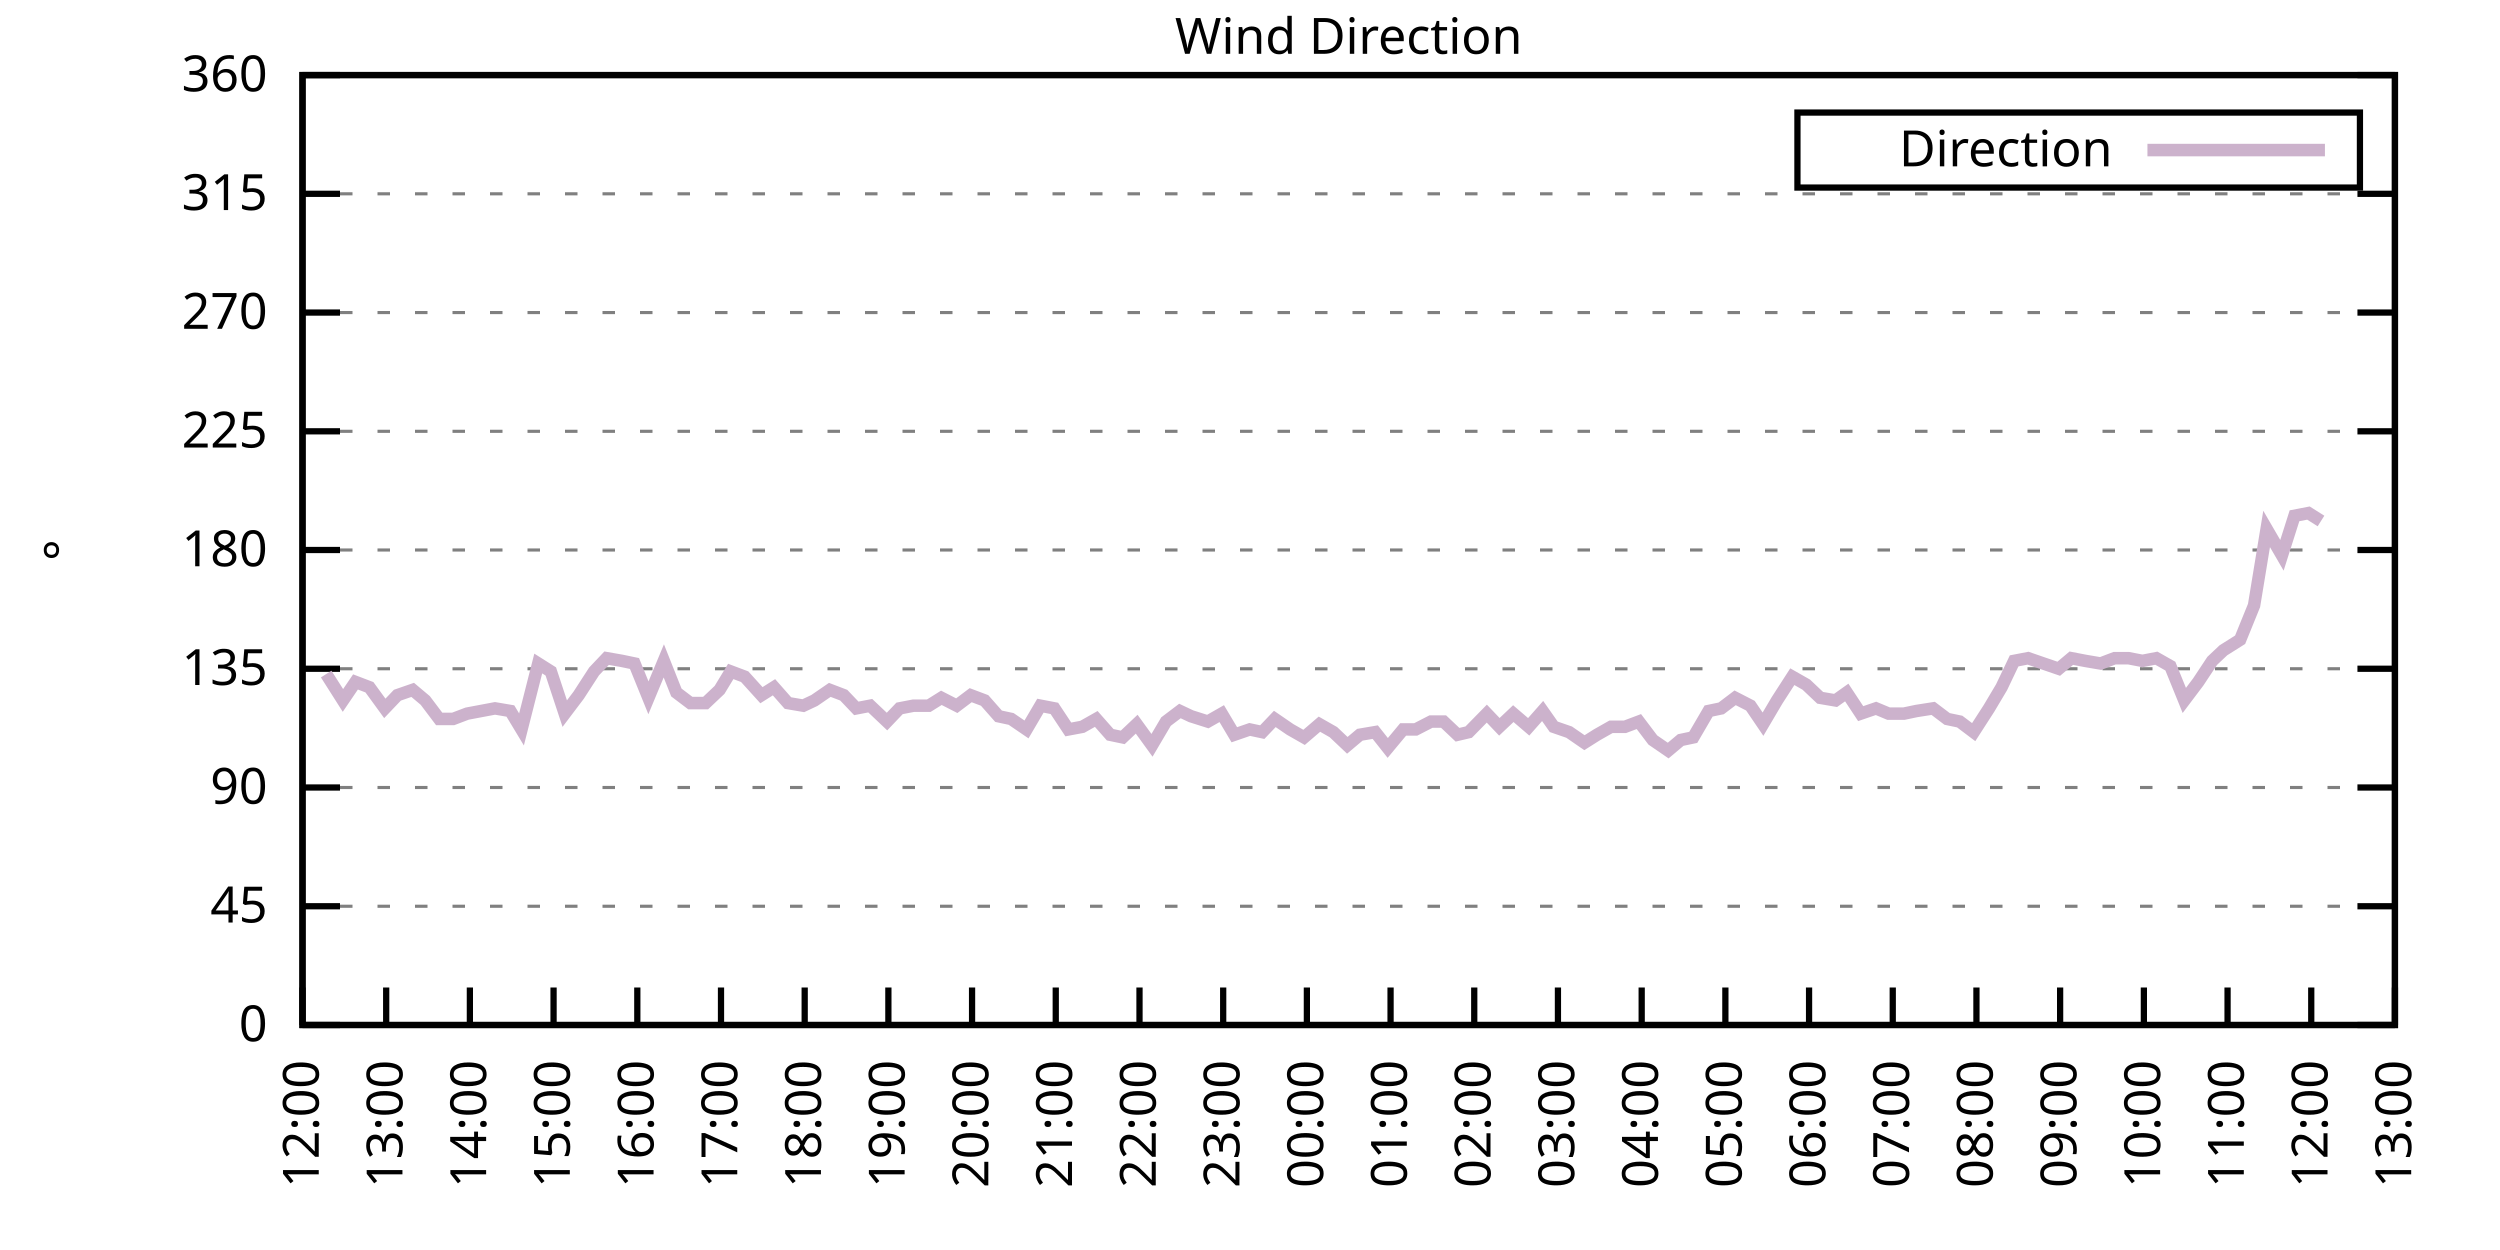
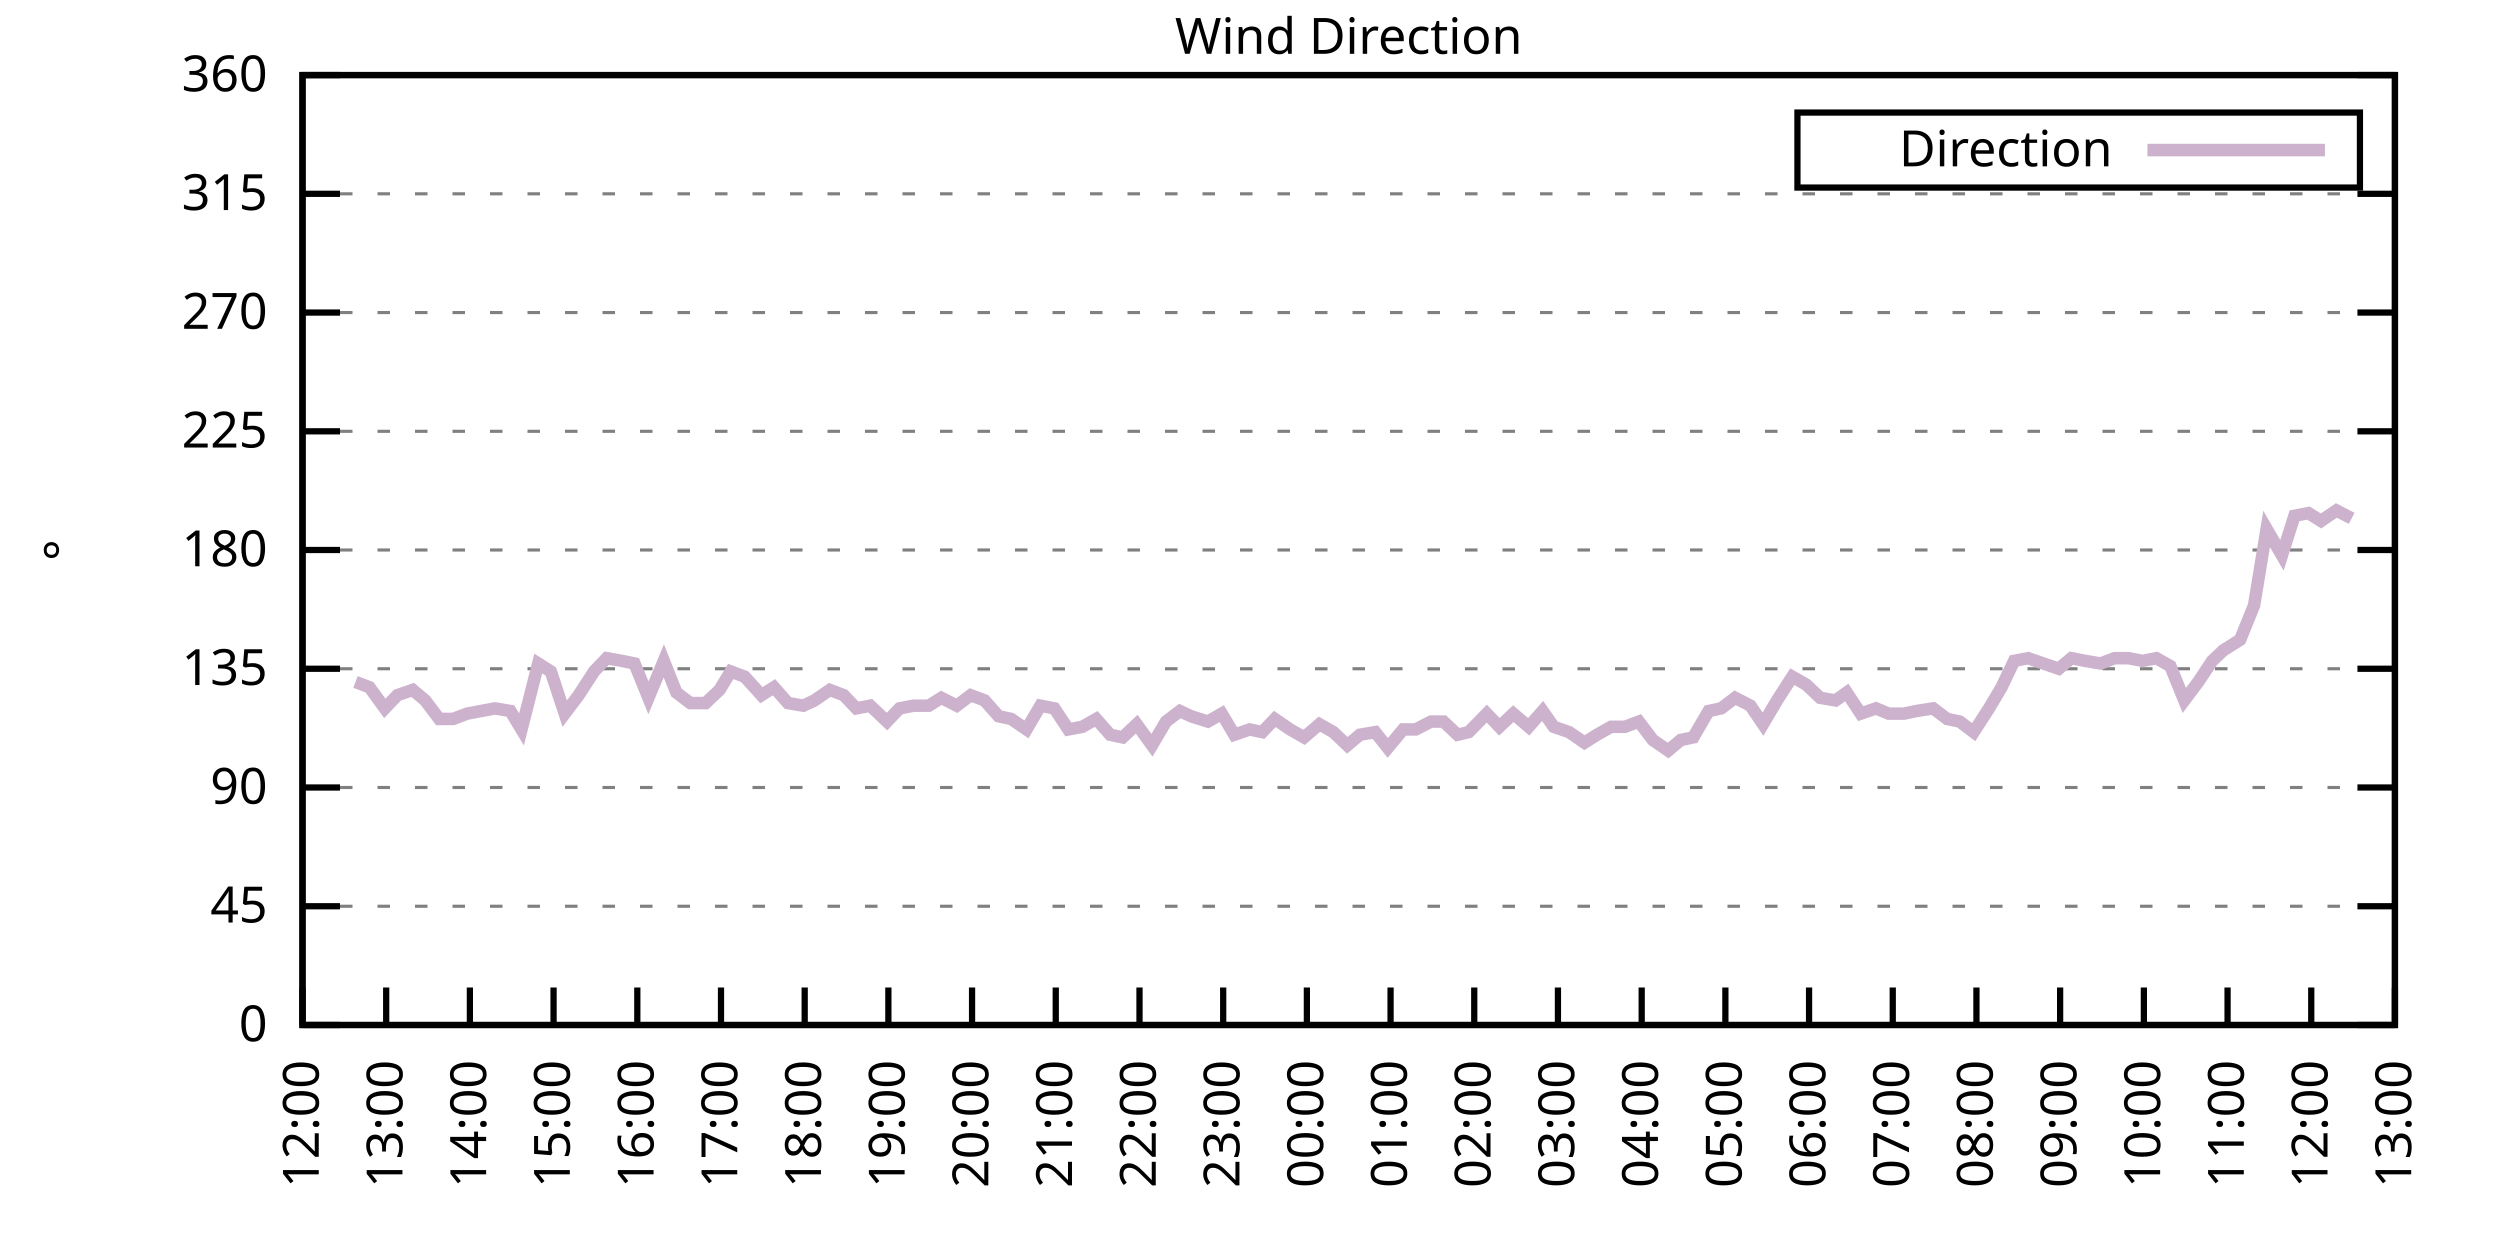
<svg xmlns="http://www.w3.org/2000/svg" xmlns:xlink="http://www.w3.org/1999/xlink" width="400" height="200" viewBox="0 0 400 200">
  <g id="gnuplot_canvas">
    <rect x="0" y="0" width="400" height="200" fill="none" />
    <defs>
      <circle id="gpDot" r="0.5" stroke-width="0.5" stroke="currentColor" />
      <path id="gpPt0" stroke-width="0.333" stroke="currentColor" d="M-1,0 h2 M0,-1 v2" />
      <path id="gpPt1" stroke-width="0.333" stroke="currentColor" d="M-1,-1 L1,1 M1,-1 L-1,1" />
      <path id="gpPt2" stroke-width="0.333" stroke="currentColor" d="M-1,0 L1,0 M0,-1 L0,1 M-1,-1 L1,1 M-1,1 L1,-1" />
      <rect id="gpPt3" stroke-width="0.333" stroke="currentColor" x="-1" y="-1" width="2" height="2" />
      <rect id="gpPt4" stroke-width="0.333" stroke="currentColor" fill="currentColor" x="-1" y="-1" width="2" height="2" />
      <circle id="gpPt5" stroke-width="0.333" stroke="currentColor" cx="0" cy="0" r="1" />
      <use xlink:href="#gpPt5" id="gpPt6" fill="currentColor" stroke="none" />
      <path id="gpPt7" stroke-width="0.333" stroke="currentColor" d="M0,-1.33 L-1.33,0.67 L1.33,0.67 z" />
      <use xlink:href="#gpPt7" id="gpPt8" fill="currentColor" stroke="none" />
      <use xlink:href="#gpPt7" id="gpPt9" stroke="currentColor" transform="rotate(180)" />
      <use xlink:href="#gpPt9" id="gpPt10" fill="currentColor" stroke="none" />
      <use xlink:href="#gpPt3" id="gpPt11" stroke="currentColor" transform="rotate(45)" />
      <use xlink:href="#gpPt11" id="gpPt12" fill="currentColor" stroke="none" />
      <path id="gpPt13" stroke-width="0.333" stroke="currentColor" d="M0,1.330 L1.265,0.411 L0.782,-1.067 L-0.782,-1.076 L-1.265,0.411 z" />
      <use xlink:href="#gpPt13" id="gpPt14" fill="currentColor" stroke="none" />
      <filter id="textbox" filterUnits="objectBoundingBox" x="0" y="0" height="1" width="1">
        <feFlood flood-color="white" flood-opacity="1" result="bgnd" />
        <feComposite in="SourceGraphic" in2="bgnd" operator="atop" />
      </filter>
      <filter id="greybox" filterUnits="objectBoundingBox" x="0" y="0" height="1" width="1">
        <feFlood flood-color="lightgrey" flood-opacity="1" result="grey" />
        <feComposite in="SourceGraphic" in2="grey" operator="atop" />
      </filter>
    </defs>
    <g fill="none" color="white" stroke="currentColor" stroke-width="1.00" stroke-linecap="butt" stroke-linejoin="miter">
</g>
    <g fill="none" color="black" stroke="currentColor" stroke-width="1.00" stroke-linecap="butt" stroke-linejoin="miter">
      <g stroke="none" shape-rendering="crispEdges">
        <polygon fill="rgb(255, 255, 255)" points="48.40,164.00 383.18,164.00 383.18,12.02 48.40,12.02 " />
      </g>
    </g>
    <g fill="none" color="black" stroke="currentColor" stroke-width="1.00" stroke-linecap="butt" stroke-linejoin="miter">
</g>
    <g fill="none" color="black" stroke="black" stroke-width="0.50" stroke-linecap="butt" stroke-linejoin="miter">
</g>
    <g fill="none" color="gray" stroke="currentColor" stroke-width="0.50" stroke-linecap="butt" stroke-linejoin="miter">
      <path stroke="gray" stroke-dasharray="2,4" class="gridline" d="M48.40,164.00 L383.19,164.00  " />
    </g>
    <g fill="none" color="gray" stroke="gray" stroke-width="1.00" stroke-linecap="butt" stroke-linejoin="miter">
</g>
    <g fill="none" color="black" stroke="currentColor" stroke-width="1.00" stroke-linecap="butt" stroke-linejoin="miter">
      <path stroke="black" d="M48.40,164.00 L54.40,164.00 M383.19,164.00 L377.19,164.00  " />
      <g transform="translate(42.80,166.60)" stroke="none" fill="black" font-family="Sans" font-size="8.00" text-anchor="end">
        <text>
          <tspan font-family="Sans"> 0</tspan>
        </text>
      </g>
    </g>
    <g fill="none" color="black" stroke="currentColor" stroke-width="1.00" stroke-linecap="butt" stroke-linejoin="miter">
</g>
    <g fill="none" color="black" stroke="black" stroke-width="0.50" stroke-linecap="butt" stroke-linejoin="miter">
</g>
    <g fill="none" color="gray" stroke="currentColor" stroke-width="0.50" stroke-linecap="butt" stroke-linejoin="miter">
      <path stroke="gray" stroke-dasharray="2,4" class="gridline" d="M48.40,145.00 L383.19,145.00  " />
    </g>
    <g fill="none" color="gray" stroke="gray" stroke-width="1.00" stroke-linecap="butt" stroke-linejoin="miter">
</g>
    <g fill="none" color="black" stroke="currentColor" stroke-width="1.00" stroke-linecap="butt" stroke-linejoin="miter">
      <path stroke="black" d="M48.40,145.00 L54.40,145.00 M383.19,145.00 L377.19,145.00  " />
      <g transform="translate(42.80,147.60)" stroke="none" fill="black" font-family="Sans" font-size="8.00" text-anchor="end">
        <text>
          <tspan font-family="Sans"> 45</tspan>
        </text>
      </g>
    </g>
    <g fill="none" color="black" stroke="currentColor" stroke-width="1.00" stroke-linecap="butt" stroke-linejoin="miter">
</g>
    <g fill="none" color="black" stroke="black" stroke-width="0.50" stroke-linecap="butt" stroke-linejoin="miter">
</g>
    <g fill="none" color="gray" stroke="currentColor" stroke-width="0.50" stroke-linecap="butt" stroke-linejoin="miter">
      <path stroke="gray" stroke-dasharray="2,4" class="gridline" d="M48.40,126.00 L383.19,126.00  " />
    </g>
    <g fill="none" color="gray" stroke="gray" stroke-width="1.00" stroke-linecap="butt" stroke-linejoin="miter">
</g>
    <g fill="none" color="black" stroke="currentColor" stroke-width="1.00" stroke-linecap="butt" stroke-linejoin="miter">
      <path stroke="black" d="M48.40,126.00 L54.40,126.00 M383.19,126.00 L377.19,126.00  " />
      <g transform="translate(42.80,128.60)" stroke="none" fill="black" font-family="Sans" font-size="8.00" text-anchor="end">
        <text>
          <tspan font-family="Sans"> 90</tspan>
        </text>
      </g>
    </g>
    <g fill="none" color="black" stroke="currentColor" stroke-width="1.00" stroke-linecap="butt" stroke-linejoin="miter">
</g>
    <g fill="none" color="black" stroke="black" stroke-width="0.50" stroke-linecap="butt" stroke-linejoin="miter">
</g>
    <g fill="none" color="gray" stroke="currentColor" stroke-width="0.50" stroke-linecap="butt" stroke-linejoin="miter">
      <path stroke="gray" stroke-dasharray="2,4" class="gridline" d="M48.40,107.00 L383.19,107.00  " />
    </g>
    <g fill="none" color="gray" stroke="gray" stroke-width="1.00" stroke-linecap="butt" stroke-linejoin="miter">
</g>
    <g fill="none" color="black" stroke="currentColor" stroke-width="1.00" stroke-linecap="butt" stroke-linejoin="miter">
      <path stroke="black" d="M48.40,107.00 L54.40,107.00 M383.19,107.00 L377.19,107.00  " />
      <g transform="translate(42.80,109.60)" stroke="none" fill="black" font-family="Sans" font-size="8.00" text-anchor="end">
        <text>
          <tspan font-family="Sans"> 135</tspan>
        </text>
      </g>
    </g>
    <g fill="none" color="black" stroke="currentColor" stroke-width="1.00" stroke-linecap="butt" stroke-linejoin="miter">
</g>
    <g fill="none" color="black" stroke="black" stroke-width="0.50" stroke-linecap="butt" stroke-linejoin="miter">
</g>
    <g fill="none" color="gray" stroke="currentColor" stroke-width="0.50" stroke-linecap="butt" stroke-linejoin="miter">
      <path stroke="gray" stroke-dasharray="2,4" class="gridline" d="M48.40,88.00 L383.19,88.00  " />
    </g>
    <g fill="none" color="gray" stroke="gray" stroke-width="1.00" stroke-linecap="butt" stroke-linejoin="miter">
</g>
    <g fill="none" color="black" stroke="currentColor" stroke-width="1.00" stroke-linecap="butt" stroke-linejoin="miter">
      <path stroke="black" d="M48.40,88.00 L54.40,88.00 M383.19,88.00 L377.19,88.00  " />
      <g transform="translate(42.80,90.60)" stroke="none" fill="black" font-family="Sans" font-size="8.00" text-anchor="end">
        <text>
          <tspan font-family="Sans"> 180</tspan>
        </text>
      </g>
    </g>
    <g fill="none" color="black" stroke="currentColor" stroke-width="1.00" stroke-linecap="butt" stroke-linejoin="miter">
</g>
    <g fill="none" color="black" stroke="black" stroke-width="0.50" stroke-linecap="butt" stroke-linejoin="miter">
</g>
    <g fill="none" color="gray" stroke="currentColor" stroke-width="0.50" stroke-linecap="butt" stroke-linejoin="miter">
      <path stroke="gray" stroke-dasharray="2,4" class="gridline" d="M48.40,69.01 L383.19,69.01  " />
    </g>
    <g fill="none" color="gray" stroke="gray" stroke-width="1.00" stroke-linecap="butt" stroke-linejoin="miter">
</g>
    <g fill="none" color="black" stroke="currentColor" stroke-width="1.00" stroke-linecap="butt" stroke-linejoin="miter">
      <path stroke="black" d="M48.40,69.01 L54.40,69.01 M383.19,69.01 L377.19,69.01  " />
      <g transform="translate(42.80,71.61)" stroke="none" fill="black" font-family="Sans" font-size="8.00" text-anchor="end">
        <text>
          <tspan font-family="Sans"> 225</tspan>
        </text>
      </g>
    </g>
    <g fill="none" color="black" stroke="currentColor" stroke-width="1.00" stroke-linecap="butt" stroke-linejoin="miter">
</g>
    <g fill="none" color="black" stroke="black" stroke-width="0.50" stroke-linecap="butt" stroke-linejoin="miter">
</g>
    <g fill="none" color="gray" stroke="currentColor" stroke-width="0.50" stroke-linecap="butt" stroke-linejoin="miter">
      <path stroke="gray" stroke-dasharray="2,4" class="gridline" d="M48.40,50.01 L383.19,50.01  " />
    </g>
    <g fill="none" color="gray" stroke="gray" stroke-width="1.00" stroke-linecap="butt" stroke-linejoin="miter">
</g>
    <g fill="none" color="black" stroke="currentColor" stroke-width="1.00" stroke-linecap="butt" stroke-linejoin="miter">
      <path stroke="black" d="M48.40,50.01 L54.40,50.01 M383.19,50.01 L377.19,50.01  " />
      <g transform="translate(42.80,52.61)" stroke="none" fill="black" font-family="Sans" font-size="8.00" text-anchor="end">
        <text>
          <tspan font-family="Sans"> 270</tspan>
        </text>
      </g>
    </g>
    <g fill="none" color="black" stroke="currentColor" stroke-width="1.00" stroke-linecap="butt" stroke-linejoin="miter">
</g>
    <g fill="none" color="black" stroke="black" stroke-width="0.50" stroke-linecap="butt" stroke-linejoin="miter">
</g>
    <g fill="none" color="gray" stroke="currentColor" stroke-width="0.50" stroke-linecap="butt" stroke-linejoin="miter">
      <path stroke="gray" stroke-dasharray="2,4" class="gridline" d="M48.40,31.01 L383.19,31.01  " />
    </g>
    <g fill="none" color="gray" stroke="gray" stroke-width="1.00" stroke-linecap="butt" stroke-linejoin="miter">
</g>
    <g fill="none" color="black" stroke="currentColor" stroke-width="1.00" stroke-linecap="butt" stroke-linejoin="miter">
      <path stroke="black" d="M48.40,31.01 L54.40,31.01 M383.19,31.01 L377.19,31.01  " />
      <g transform="translate(42.80,33.61)" stroke="none" fill="black" font-family="Sans" font-size="8.00" text-anchor="end">
        <text>
          <tspan font-family="Sans"> 315</tspan>
        </text>
      </g>
    </g>
    <g fill="none" color="black" stroke="currentColor" stroke-width="1.00" stroke-linecap="butt" stroke-linejoin="miter">
</g>
    <g fill="none" color="black" stroke="black" stroke-width="0.50" stroke-linecap="butt" stroke-linejoin="miter">
</g>
    <g fill="none" color="gray" stroke="currentColor" stroke-width="0.50" stroke-linecap="butt" stroke-linejoin="miter">
      <path stroke="gray" stroke-dasharray="2,4" class="gridline" d="M48.40,12.01 L383.19,12.01  " />
    </g>
    <g fill="none" color="gray" stroke="gray" stroke-width="1.00" stroke-linecap="butt" stroke-linejoin="miter">
</g>
    <g fill="none" color="black" stroke="currentColor" stroke-width="1.00" stroke-linecap="butt" stroke-linejoin="miter">
      <path stroke="black" d="M48.40,12.01 L54.40,12.01 M383.19,12.01 L377.19,12.01  " />
      <g transform="translate(42.80,14.61)" stroke="none" fill="black" font-family="Sans" font-size="8.00" text-anchor="end">
        <text>
          <tspan font-family="Sans"> 360</tspan>
        </text>
      </g>
    </g>
    <g fill="none" color="black" stroke="currentColor" stroke-width="1.00" stroke-linecap="butt" stroke-linejoin="miter">
      <path stroke="black" d="M48.40,164.00 L48.40,158.00  " />
      <g transform="translate(51.00,169.60) rotate(270.00)" stroke="none" fill="black" font-family="Sans" font-size="8.00" text-anchor="end">
        <text>
          <tspan font-family="Sans">12:00</tspan>
        </text>
      </g>
    </g>
    <g fill="none" color="black" stroke="currentColor" stroke-width="1.00" stroke-linecap="butt" stroke-linejoin="miter">
      <path stroke="black" d="M61.79,164.00 L61.79,158.00  " />
      <g transform="translate(64.39,169.60) rotate(270.00)" stroke="none" fill="black" font-family="Sans" font-size="8.00" text-anchor="end">
        <text>
          <tspan font-family="Sans">13:00</tspan>
        </text>
      </g>
    </g>
    <g fill="none" color="black" stroke="currentColor" stroke-width="1.00" stroke-linecap="butt" stroke-linejoin="miter">
      <path stroke="black" d="M75.18,164.00 L75.18,158.00  " />
      <g transform="translate(77.78,169.60) rotate(270.00)" stroke="none" fill="black" font-family="Sans" font-size="8.00" text-anchor="end">
        <text>
          <tspan font-family="Sans">14:00</tspan>
        </text>
      </g>
    </g>
    <g fill="none" color="black" stroke="currentColor" stroke-width="1.00" stroke-linecap="butt" stroke-linejoin="miter">
      <path stroke="black" d="M88.57,164.00 L88.57,158.00  " />
      <g transform="translate(91.17,169.60) rotate(270.00)" stroke="none" fill="black" font-family="Sans" font-size="8.00" text-anchor="end">
        <text>
          <tspan font-family="Sans">15:00</tspan>
        </text>
      </g>
    </g>
    <g fill="none" color="black" stroke="currentColor" stroke-width="1.00" stroke-linecap="butt" stroke-linejoin="miter">
      <path stroke="black" d="M101.97,164.00 L101.97,158.00  " />
      <g transform="translate(104.57,169.60) rotate(270.00)" stroke="none" fill="black" font-family="Sans" font-size="8.00" text-anchor="end">
        <text>
          <tspan font-family="Sans">16:00</tspan>
        </text>
      </g>
    </g>
    <g fill="none" color="black" stroke="currentColor" stroke-width="1.00" stroke-linecap="butt" stroke-linejoin="miter">
      <path stroke="black" d="M115.36,164.00 L115.36,158.00  " />
      <g transform="translate(117.96,169.60) rotate(270.00)" stroke="none" fill="black" font-family="Sans" font-size="8.00" text-anchor="end">
        <text>
          <tspan font-family="Sans">17:00</tspan>
        </text>
      </g>
    </g>
    <g fill="none" color="black" stroke="currentColor" stroke-width="1.00" stroke-linecap="butt" stroke-linejoin="miter">
      <path stroke="black" d="M128.75,164.00 L128.75,158.00  " />
      <g transform="translate(131.35,169.60) rotate(270.00)" stroke="none" fill="black" font-family="Sans" font-size="8.00" text-anchor="end">
        <text>
          <tspan font-family="Sans">18:00</tspan>
        </text>
      </g>
    </g>
    <g fill="none" color="black" stroke="currentColor" stroke-width="1.00" stroke-linecap="butt" stroke-linejoin="miter">
      <path stroke="black" d="M142.14,164.00 L142.14,158.00  " />
      <g transform="translate(144.74,169.60) rotate(270.00)" stroke="none" fill="black" font-family="Sans" font-size="8.00" text-anchor="end">
        <text>
          <tspan font-family="Sans">19:00</tspan>
        </text>
      </g>
    </g>
    <g fill="none" color="black" stroke="currentColor" stroke-width="1.00" stroke-linecap="butt" stroke-linejoin="miter">
      <path stroke="black" d="M155.53,164.00 L155.53,158.00  " />
      <g transform="translate(158.13,169.60) rotate(270.00)" stroke="none" fill="black" font-family="Sans" font-size="8.00" text-anchor="end">
        <text>
          <tspan font-family="Sans">20:00</tspan>
        </text>
      </g>
    </g>
    <g fill="none" color="black" stroke="currentColor" stroke-width="1.00" stroke-linecap="butt" stroke-linejoin="miter">
      <path stroke="black" d="M168.92,164.00 L168.92,158.00  " />
      <g transform="translate(171.52,169.60) rotate(270.00)" stroke="none" fill="black" font-family="Sans" font-size="8.00" text-anchor="end">
        <text>
          <tspan font-family="Sans">21:00</tspan>
        </text>
      </g>
    </g>
    <g fill="none" color="black" stroke="currentColor" stroke-width="1.00" stroke-linecap="butt" stroke-linejoin="miter">
      <path stroke="black" d="M182.32,164.00 L182.32,158.00  " />
      <g transform="translate(184.92,169.60) rotate(270.00)" stroke="none" fill="black" font-family="Sans" font-size="8.00" text-anchor="end">
        <text>
          <tspan font-family="Sans">22:00</tspan>
        </text>
      </g>
    </g>
    <g fill="none" color="black" stroke="currentColor" stroke-width="1.00" stroke-linecap="butt" stroke-linejoin="miter">
      <path stroke="black" d="M195.71,164.00 L195.71,158.00  " />
      <g transform="translate(198.31,169.60) rotate(270.00)" stroke="none" fill="black" font-family="Sans" font-size="8.00" text-anchor="end">
        <text>
          <tspan font-family="Sans">23:00</tspan>
        </text>
      </g>
    </g>
    <g fill="none" color="black" stroke="currentColor" stroke-width="1.00" stroke-linecap="butt" stroke-linejoin="miter">
      <path stroke="black" d="M209.10,164.00 L209.10,158.00  " />
      <g transform="translate(211.70,169.60) rotate(270.00)" stroke="none" fill="black" font-family="Sans" font-size="8.00" text-anchor="end">
        <text>
          <tspan font-family="Sans">00:00</tspan>
        </text>
      </g>
    </g>
    <g fill="none" color="black" stroke="currentColor" stroke-width="1.00" stroke-linecap="butt" stroke-linejoin="miter">
      <path stroke="black" d="M222.49,164.00 L222.49,158.00  " />
      <g transform="translate(225.09,169.60) rotate(270.00)" stroke="none" fill="black" font-family="Sans" font-size="8.00" text-anchor="end">
        <text>
          <tspan font-family="Sans">01:00</tspan>
        </text>
      </g>
    </g>
    <g fill="none" color="black" stroke="currentColor" stroke-width="1.00" stroke-linecap="butt" stroke-linejoin="miter">
      <path stroke="black" d="M235.88,164.00 L235.88,158.00  " />
      <g transform="translate(238.48,169.60) rotate(270.00)" stroke="none" fill="black" font-family="Sans" font-size="8.00" text-anchor="end">
        <text>
          <tspan font-family="Sans">02:00</tspan>
        </text>
      </g>
    </g>
    <g fill="none" color="black" stroke="currentColor" stroke-width="1.00" stroke-linecap="butt" stroke-linejoin="miter">
      <path stroke="black" d="M249.27,164.00 L249.27,158.00  " />
      <g transform="translate(251.87,169.60) rotate(270.00)" stroke="none" fill="black" font-family="Sans" font-size="8.00" text-anchor="end">
        <text>
          <tspan font-family="Sans">03:00</tspan>
        </text>
      </g>
    </g>
    <g fill="none" color="black" stroke="currentColor" stroke-width="1.00" stroke-linecap="butt" stroke-linejoin="miter">
      <path stroke="black" d="M262.67,164.00 L262.67,158.00  " />
      <g transform="translate(265.27,169.60) rotate(270.00)" stroke="none" fill="black" font-family="Sans" font-size="8.00" text-anchor="end">
        <text>
          <tspan font-family="Sans">04:00</tspan>
        </text>
      </g>
    </g>
    <g fill="none" color="black" stroke="currentColor" stroke-width="1.00" stroke-linecap="butt" stroke-linejoin="miter">
      <path stroke="black" d="M276.06,164.00 L276.06,158.00  " />
      <g transform="translate(278.66,169.60) rotate(270.00)" stroke="none" fill="black" font-family="Sans" font-size="8.00" text-anchor="end">
        <text>
          <tspan font-family="Sans">05:00</tspan>
        </text>
      </g>
    </g>
    <g fill="none" color="black" stroke="currentColor" stroke-width="1.00" stroke-linecap="butt" stroke-linejoin="miter">
      <path stroke="black" d="M289.45,164.00 L289.45,158.00  " />
      <g transform="translate(292.05,169.60) rotate(270.00)" stroke="none" fill="black" font-family="Sans" font-size="8.00" text-anchor="end">
        <text>
          <tspan font-family="Sans">06:00</tspan>
        </text>
      </g>
    </g>
    <g fill="none" color="black" stroke="currentColor" stroke-width="1.00" stroke-linecap="butt" stroke-linejoin="miter">
      <path stroke="black" d="M302.84,164.00 L302.84,158.00  " />
      <g transform="translate(305.44,169.60) rotate(270.00)" stroke="none" fill="black" font-family="Sans" font-size="8.00" text-anchor="end">
        <text>
          <tspan font-family="Sans">07:00</tspan>
        </text>
      </g>
    </g>
    <g fill="none" color="black" stroke="currentColor" stroke-width="1.00" stroke-linecap="butt" stroke-linejoin="miter">
      <path stroke="black" d="M316.23,164.00 L316.23,158.00  " />
      <g transform="translate(318.83,169.60) rotate(270.00)" stroke="none" fill="black" font-family="Sans" font-size="8.00" text-anchor="end">
        <text>
          <tspan font-family="Sans">08:00</tspan>
        </text>
      </g>
    </g>
    <g fill="none" color="black" stroke="currentColor" stroke-width="1.00" stroke-linecap="butt" stroke-linejoin="miter">
      <path stroke="black" d="M329.62,164.00 L329.62,158.00  " />
      <g transform="translate(332.22,169.60) rotate(270.00)" stroke="none" fill="black" font-family="Sans" font-size="8.00" text-anchor="end">
        <text>
          <tspan font-family="Sans">09:00</tspan>
        </text>
      </g>
    </g>
    <g fill="none" color="black" stroke="currentColor" stroke-width="1.00" stroke-linecap="butt" stroke-linejoin="miter">
      <path stroke="black" d="M343.02,164.00 L343.02,158.00  " />
      <g transform="translate(345.62,169.60) rotate(270.00)" stroke="none" fill="black" font-family="Sans" font-size="8.00" text-anchor="end">
        <text>
          <tspan font-family="Sans">10:00</tspan>
        </text>
      </g>
    </g>
    <g fill="none" color="black" stroke="currentColor" stroke-width="1.00" stroke-linecap="butt" stroke-linejoin="miter">
      <path stroke="black" d="M356.41,164.00 L356.41,158.00  " />
      <g transform="translate(359.01,169.60) rotate(270.00)" stroke="none" fill="black" font-family="Sans" font-size="8.00" text-anchor="end">
        <text>
          <tspan font-family="Sans">11:00</tspan>
        </text>
      </g>
    </g>
    <g fill="none" color="black" stroke="currentColor" stroke-width="1.00" stroke-linecap="butt" stroke-linejoin="miter">
      <path stroke="black" d="M369.80,164.00 L369.80,158.00  " />
      <g transform="translate(372.40,169.60) rotate(270.00)" stroke="none" fill="black" font-family="Sans" font-size="8.00" text-anchor="end">
        <text>
          <tspan font-family="Sans">12:00</tspan>
        </text>
      </g>
    </g>
    <g fill="none" color="black" stroke="currentColor" stroke-width="1.00" stroke-linecap="butt" stroke-linejoin="miter">
      <path stroke="black" d="M383.19,164.00 L383.19,158.00  " />
      <g transform="translate(385.79,169.60) rotate(270.00)" stroke="none" fill="black" font-family="Sans" font-size="8.00" text-anchor="end">
        <text>
          <tspan font-family="Sans">13:00</tspan>
        </text>
      </g>
    </g>
    <g fill="none" color="black" stroke="currentColor" stroke-width="1.00" stroke-linecap="butt" stroke-linejoin="miter">
</g>
    <g fill="none" color="black" stroke="currentColor" stroke-width="1.00" stroke-linecap="butt" stroke-linejoin="miter">
      <path stroke="black" d="M48.40,12.01 L48.40,164.00 L383.19,164.00 L383.19,12.01 L48.40,12.01 Z  " />
    </g>
    <g fill="none" color="black" stroke="currentColor" stroke-width="1.00" stroke-linecap="butt" stroke-linejoin="miter">
</g>
    <g fill="none" color="black" stroke="currentColor" stroke-width="1.00" stroke-linecap="butt" stroke-linejoin="miter">
      <path stroke="black" d="M287.59,30.01 L287.59,18.01 L377.59,18.01 L377.59,30.01 L287.59,30.01 Z  " />
    </g>
    <g id="Wind_direction_plot_1">
      <g fill="none" color="white" stroke="black" stroke-width="2.00" stroke-linecap="butt" stroke-linejoin="miter">
</g>
      <g fill="none" color="black" stroke="currentColor" stroke-width="2.00" stroke-linecap="butt" stroke-linejoin="miter">
        <g transform="translate(337.99,26.61)" stroke="none" fill="black" font-family="Sans" font-size="8.00" text-anchor="end">
          <text>
            <tspan font-family="Sans">Direction</tspan>
          </text>
        </g>
      </g>
      <g fill="none" color="black" stroke="currentColor" stroke-width="2.00" stroke-linecap="butt" stroke-linejoin="miter">
-         <path stroke="rgb(204, 178, 204)" d="M343.59,24.01 L371.99,24.01 M52.19,107.85 L54.87,112.07 L56.88,109.11 L59.11,109.96 L61.57,113.34 L63.58,111.23   L66.03,110.38 L68.04,112.07 L70.27,115.03 L72.50,115.03 L74.74,114.18 L76.97,113.76 L79.20,113.34 L81.66,113.76   L83.44,116.71 L86.12,106.16 L88.13,107.43 L90.36,114.18 L92.59,111.23 L95.05,107.43 L97.06,105.31 L99.51,105.74   L101.52,106.16 L103.75,111.65 L106.21,105.74 L108.22,110.80 L110.45,112.49 L112.90,112.49 L115.13,110.38 L116.92,107.43   L119.15,108.27 L121.83,111.23 L123.84,109.96 L126.07,112.49 L128.53,112.91 L130.31,112.07 L132.77,110.38 L135.00,111.23   L137.01,113.34 L139.24,112.91 L141.92,115.45 L143.93,113.34 L146.16,112.91 L148.61,112.91 L150.62,111.65 L153.08,112.91   L155.31,111.23 L157.54,112.07 L159.77,114.60 L161.78,115.03 L164.24,116.71 L166.47,112.91 L168.70,113.34 L170.93,116.71   L173.17,116.29 L175.40,115.03 L177.63,117.56 L179.64,117.98 L181.87,115.87 L184.32,119.25 L186.56,115.45 L188.79,113.76   L190.57,114.60 L193.25,115.45 L195.48,114.18 L197.49,117.56 L199.95,116.71 L201.96,117.14 L203.97,115.03 L206.42,116.71   L208.65,117.98 L211.11,115.87 L213.34,117.14 L215.57,119.25 L217.58,117.56 L220.04,117.14 L222.04,119.67 L224.50,116.71   L226.51,116.71 L228.96,115.45 L230.97,115.45 L233.20,117.56 L234.99,117.14 L237.89,114.18 L239.90,116.29 L242.13,114.18   L244.59,116.29 L246.82,113.76 L248.60,116.29 L251.06,117.14 L253.51,118.83 L255.52,117.56 L257.76,116.29 L259.99,116.29   L262.22,115.45 L264.45,118.40 L266.91,120.09 L268.92,118.40 L270.92,117.98 L273.38,113.76 L275.39,113.34 L277.62,111.65   L280.07,112.91 L282.08,115.87 L284.32,112.07 L286.77,108.27 L289.00,109.54 L291.23,111.65 L293.69,112.07 L295.48,110.80   L297.71,114.18 L300.16,113.34 L302.17,114.18 L304.63,114.18 L306.63,113.76 L309.31,113.34 L311.54,115.03 L313.55,115.45   L315.79,117.14 L318.24,113.34 L320.25,109.96 L322.26,105.74 L324.49,105.31 L326.95,106.16 L329.40,107.00 L331.41,105.31   L333.64,105.74 L336.10,106.16 L338.33,105.31 L340.56,105.31 L342.79,105.74 L345.02,105.31 L347.26,106.58 L349.49,112.07   L351.72,109.11 L353.95,105.74 L355.74,104.05 L358.42,102.36 L360.65,96.87 L362.66,84.63 L365.11,88.85 L367.12,82.52   L369.35,82.09 L371.36,83.36  " />
+         <path stroke="rgb(204, 178, 204)" d="M343.59,24.01 L371.99,24.01 M56.88,109.11 L59.11,109.96 L61.57,113.34 L63.58,111.23 L66.03,110.38 L68.04,112.07   L70.27,115.03 L72.50,115.03 L74.74,114.18 L76.97,113.76 L79.20,113.34 L81.66,113.76 L83.44,116.71 L86.12,106.16   L88.13,107.43 L90.36,114.18 L92.59,111.23 L95.05,107.43 L97.06,105.31 L99.51,105.74 L101.52,106.16 L103.75,111.65   L106.21,105.74 L108.22,110.80 L110.45,112.49 L112.90,112.49 L115.13,110.38 L116.92,107.43 L119.15,108.27 L121.83,111.23   L123.84,109.96 L126.07,112.49 L128.53,112.91 L130.31,112.07 L132.77,110.38 L135.00,111.23 L137.01,113.34 L139.24,112.91   L141.92,115.45 L143.93,113.34 L146.16,112.91 L148.61,112.91 L150.62,111.65 L153.08,112.91 L155.31,111.23 L157.54,112.07   L159.77,114.60 L161.78,115.03 L164.24,116.71 L166.47,112.91 L168.70,113.34 L170.93,116.71 L173.17,116.29 L175.40,115.03   L177.63,117.56 L179.64,117.98 L181.87,115.87 L184.32,119.25 L186.56,115.45 L188.79,113.76 L190.57,114.60 L193.25,115.45   L195.48,114.18 L197.49,117.56 L199.95,116.71 L201.96,117.14 L203.97,115.03 L206.42,116.71 L208.65,117.98 L211.11,115.87   L213.34,117.14 L215.57,119.25 L217.58,117.56 L220.04,117.14 L222.04,119.67 L224.50,116.71 L226.51,116.71 L228.96,115.45   L230.97,115.45 L233.20,117.56 L234.99,117.14 L237.89,114.18 L239.90,116.29 L242.13,114.18 L244.59,116.29 L246.82,113.76   L248.60,116.29 L251.06,117.14 L253.51,118.83 L255.52,117.56 L257.76,116.29 L259.99,116.29 L262.22,115.45 L264.45,118.40   L266.91,120.09 L268.92,118.40 L270.92,117.98 L273.38,113.76 L275.39,113.34 L277.62,111.65 L280.07,112.91 L282.08,115.87   L284.32,112.07 L286.77,108.27 L289.00,109.54 L291.23,111.65 L293.69,112.07 L295.48,110.80 L297.71,114.18 L300.16,113.34   L302.17,114.18 L304.63,114.18 L306.63,113.76 L309.31,113.34 L311.54,115.03 L313.55,115.45 L315.79,117.14 L318.24,113.34   L320.25,109.96 L322.26,105.74 L324.49,105.31 L326.95,106.16 L329.40,107.00 L331.41,105.31 L333.64,105.74 L336.10,106.16   L338.33,105.31 L340.56,105.31 L342.79,105.74 L345.02,105.31 L347.26,106.58 L349.49,112.07 L351.72,109.11 L353.95,105.74   L355.74,104.05 L358.42,102.36 L360.65,96.87 L362.66,84.63 L365.11,88.85 L367.12,82.52 L369.35,82.09 L371.36,83.36   L373.82,81.67 L376.27,82.94  " />
      </g>
    </g>
    <g fill="none" color="black" stroke="currentColor" stroke-width="2.00" stroke-linecap="butt" stroke-linejoin="miter">
</g>
    <g fill="none" color="black" stroke="black" stroke-width="1.00" stroke-linecap="butt" stroke-linejoin="miter">
</g>
    <g fill="none" color="black" stroke="currentColor" stroke-width="1.00" stroke-linecap="butt" stroke-linejoin="miter">
      <path stroke="black" d="M48.40,12.01 L48.40,164.00 L383.19,164.00 L383.19,12.01 L48.40,12.01 Z  " />
      <g transform="translate(12.80,88.01) rotate(270.00)" stroke="none" fill="black" font-family="Sans" font-size="8.00" text-anchor="middle">
        <text>
          <tspan font-family="Sans">°</tspan>
        </text>
      </g>
    </g>
    <g fill="none" color="black" stroke="currentColor" stroke-width="1.00" stroke-linecap="butt" stroke-linejoin="miter">
</g>
    <g fill="none" color="black" stroke="currentColor" stroke-width="1.00" stroke-linecap="butt" stroke-linejoin="miter">
      <g transform="translate(215.79,8.61)" stroke="none" fill="black" font-family="Sans" font-size="8.00" text-anchor="middle">
        <text>
          <tspan font-family="Sans">Wind Direction</tspan>
        </text>
      </g>
    </g>
    <g fill="none" color="black" stroke="currentColor" stroke-width="1.00" stroke-linecap="butt" stroke-linejoin="miter">
</g>
  </g>
</svg>
